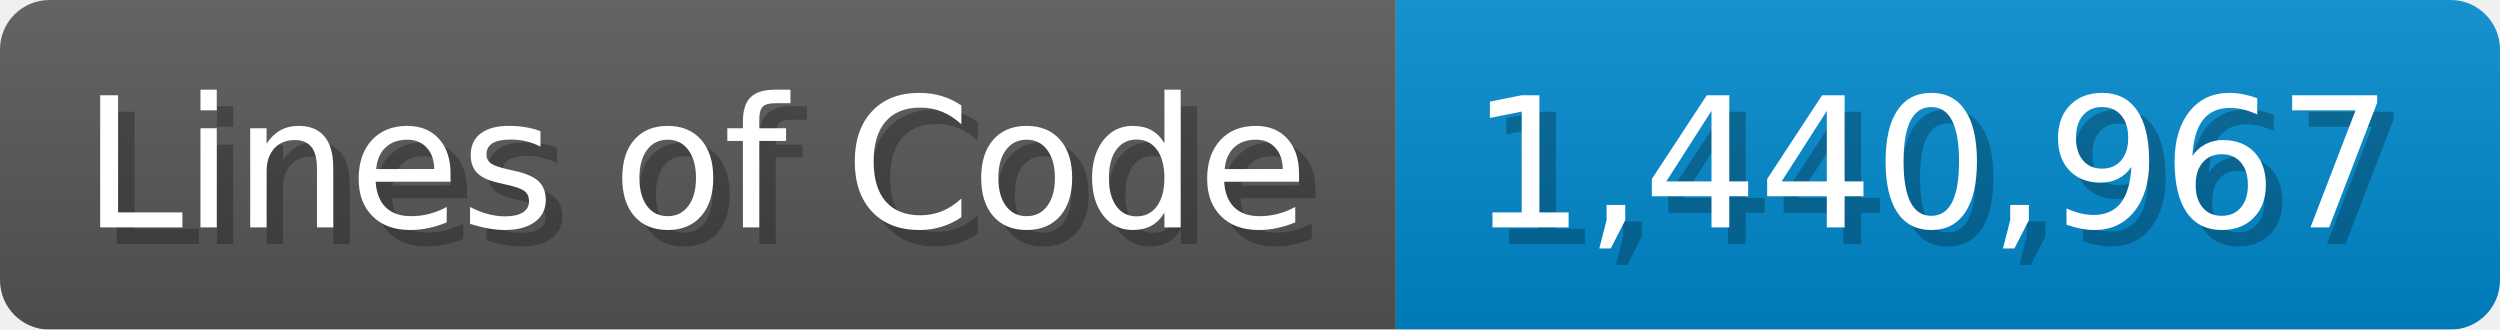
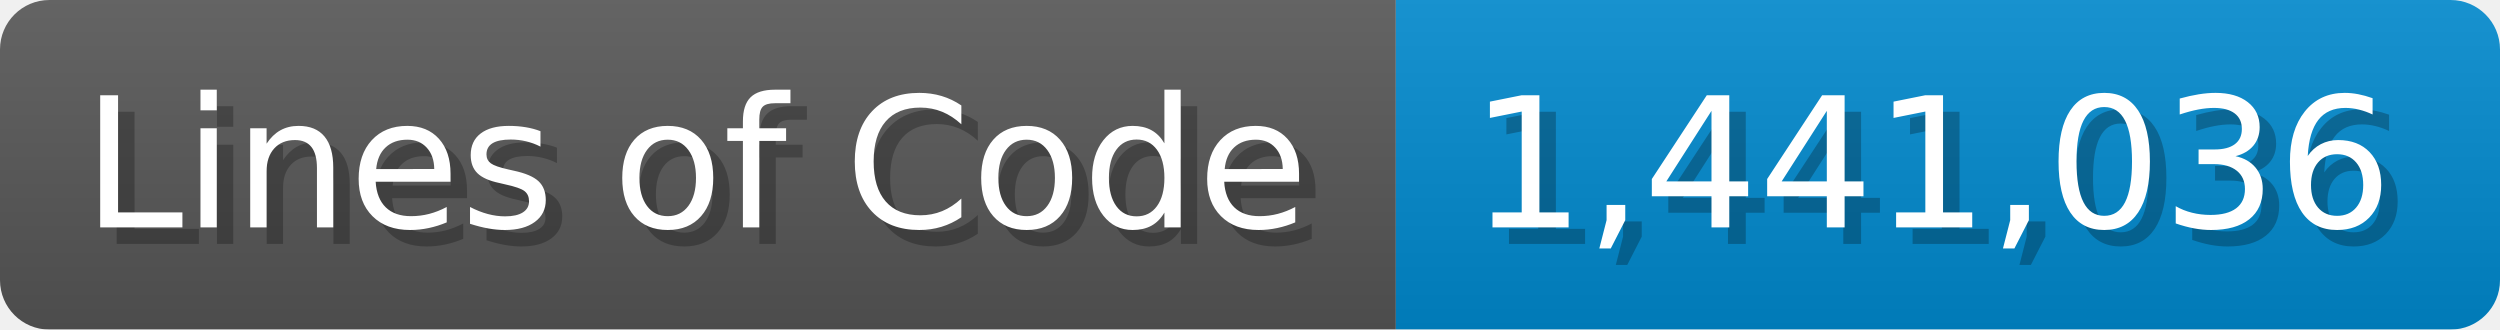
<svg xmlns="http://www.w3.org/2000/svg" width="151.7" height="20" viewBox="0 0 1517 200">
  <linearGradient id="a" x2="0" y2="100%">
    <stop offset="0" stop-opacity=".1" stop-color="#EEE" />
    <stop offset="1" stop-opacity=".1" />
  </linearGradient>
  <mask id="m">
    <rect width="1517" height="200" rx="30" fill="#FFF" />
  </mask>
  <g mask="url(#m)">
    <rect width="847" height="200" fill="#555" />
    <rect width="670" height="200" fill="#08C" x="847" />
    <rect width="1517" height="200" fill="url(#a)" />
  </g>
  <g fill="#fff" text-anchor="start" font-family="Verdana,DejaVu Sans,sans-serif" font-size="110">
    <text x="60" y="148" textLength="747" fill="#000" opacity="0.25">Lines of Code</text>
    <text x="50" y="138" textLength="747">Lines of Code</text>
-     <text x="902" y="148" textLength="570" fill="#000" opacity="0.25">1,440,967</text>
-     <text x="892" y="138" textLength="570">1,440,967</text>
+     <text x="902" y="148" textLength="570" fill="#000" opacity="0.25">1,441,036</text>
+     <text x="892" y="138" textLength="570">1,441,036</text>
  </g>
</svg>
